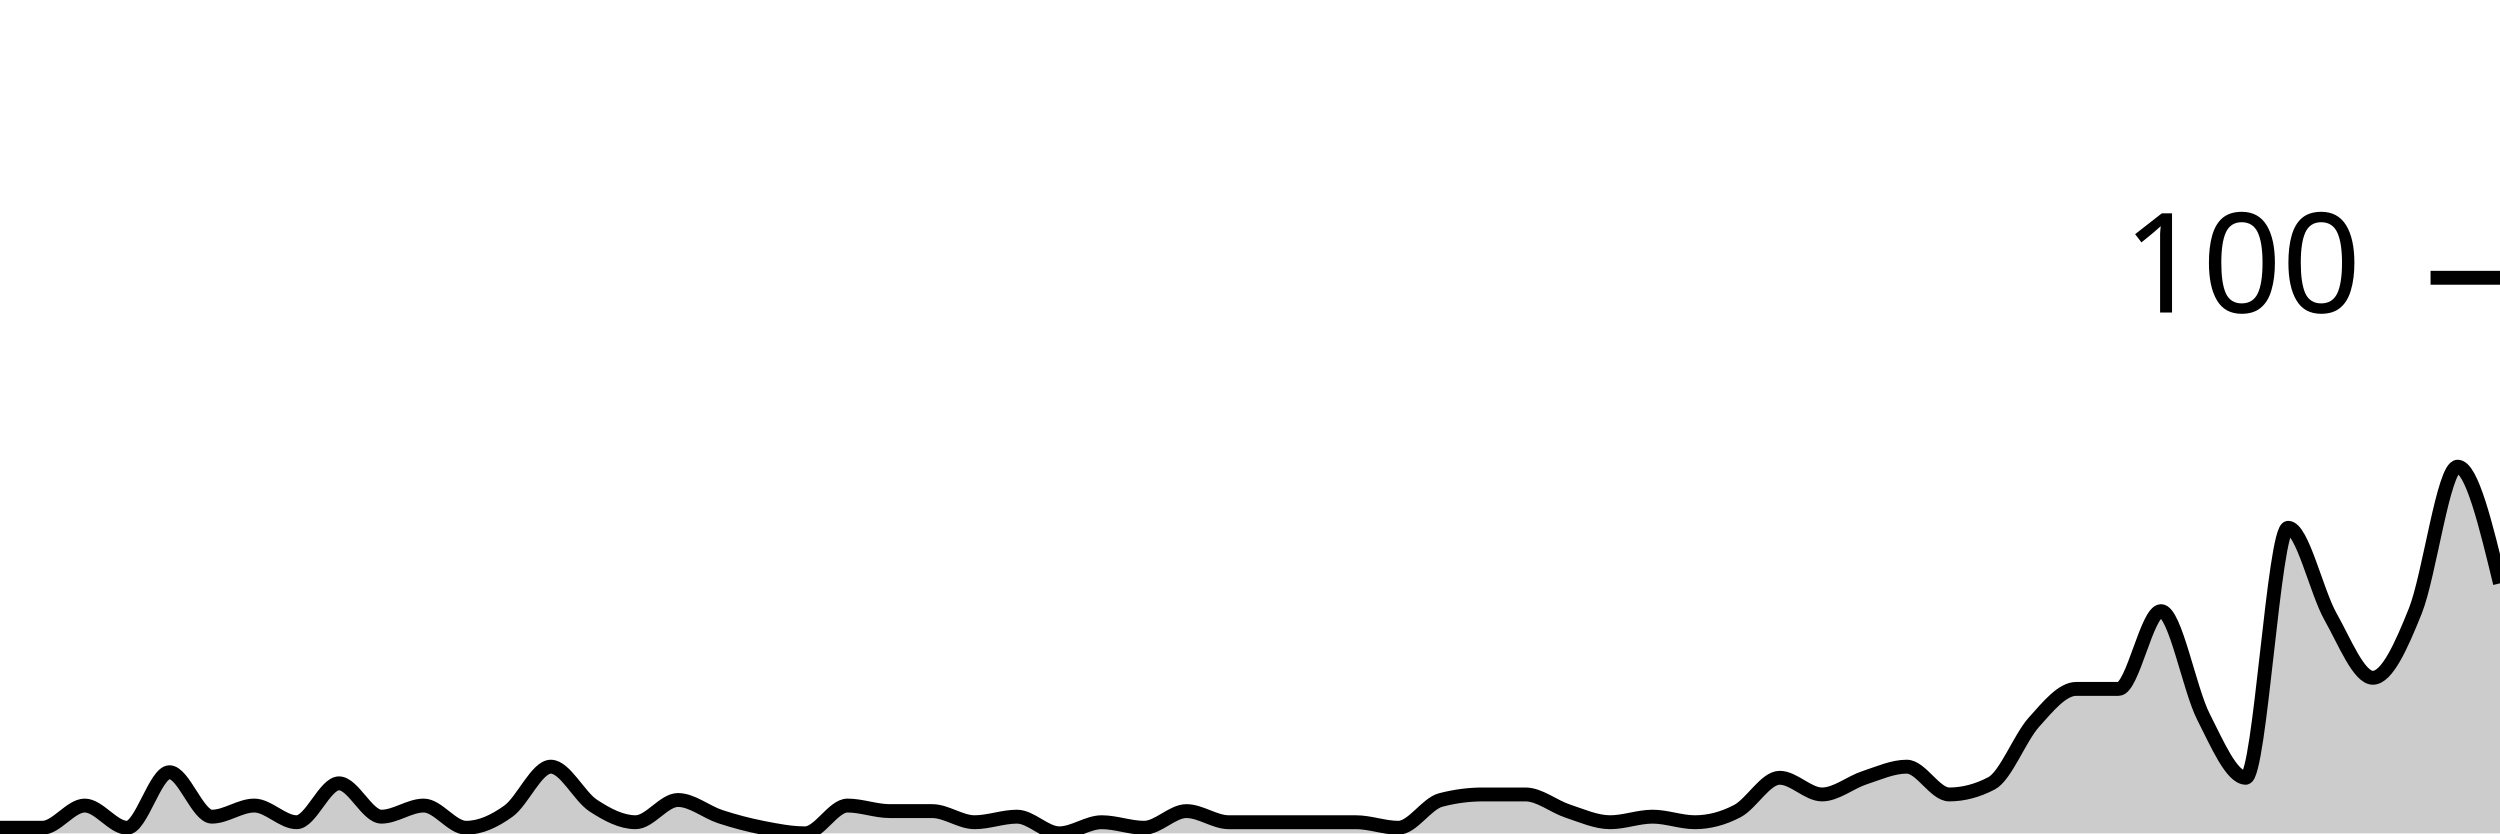
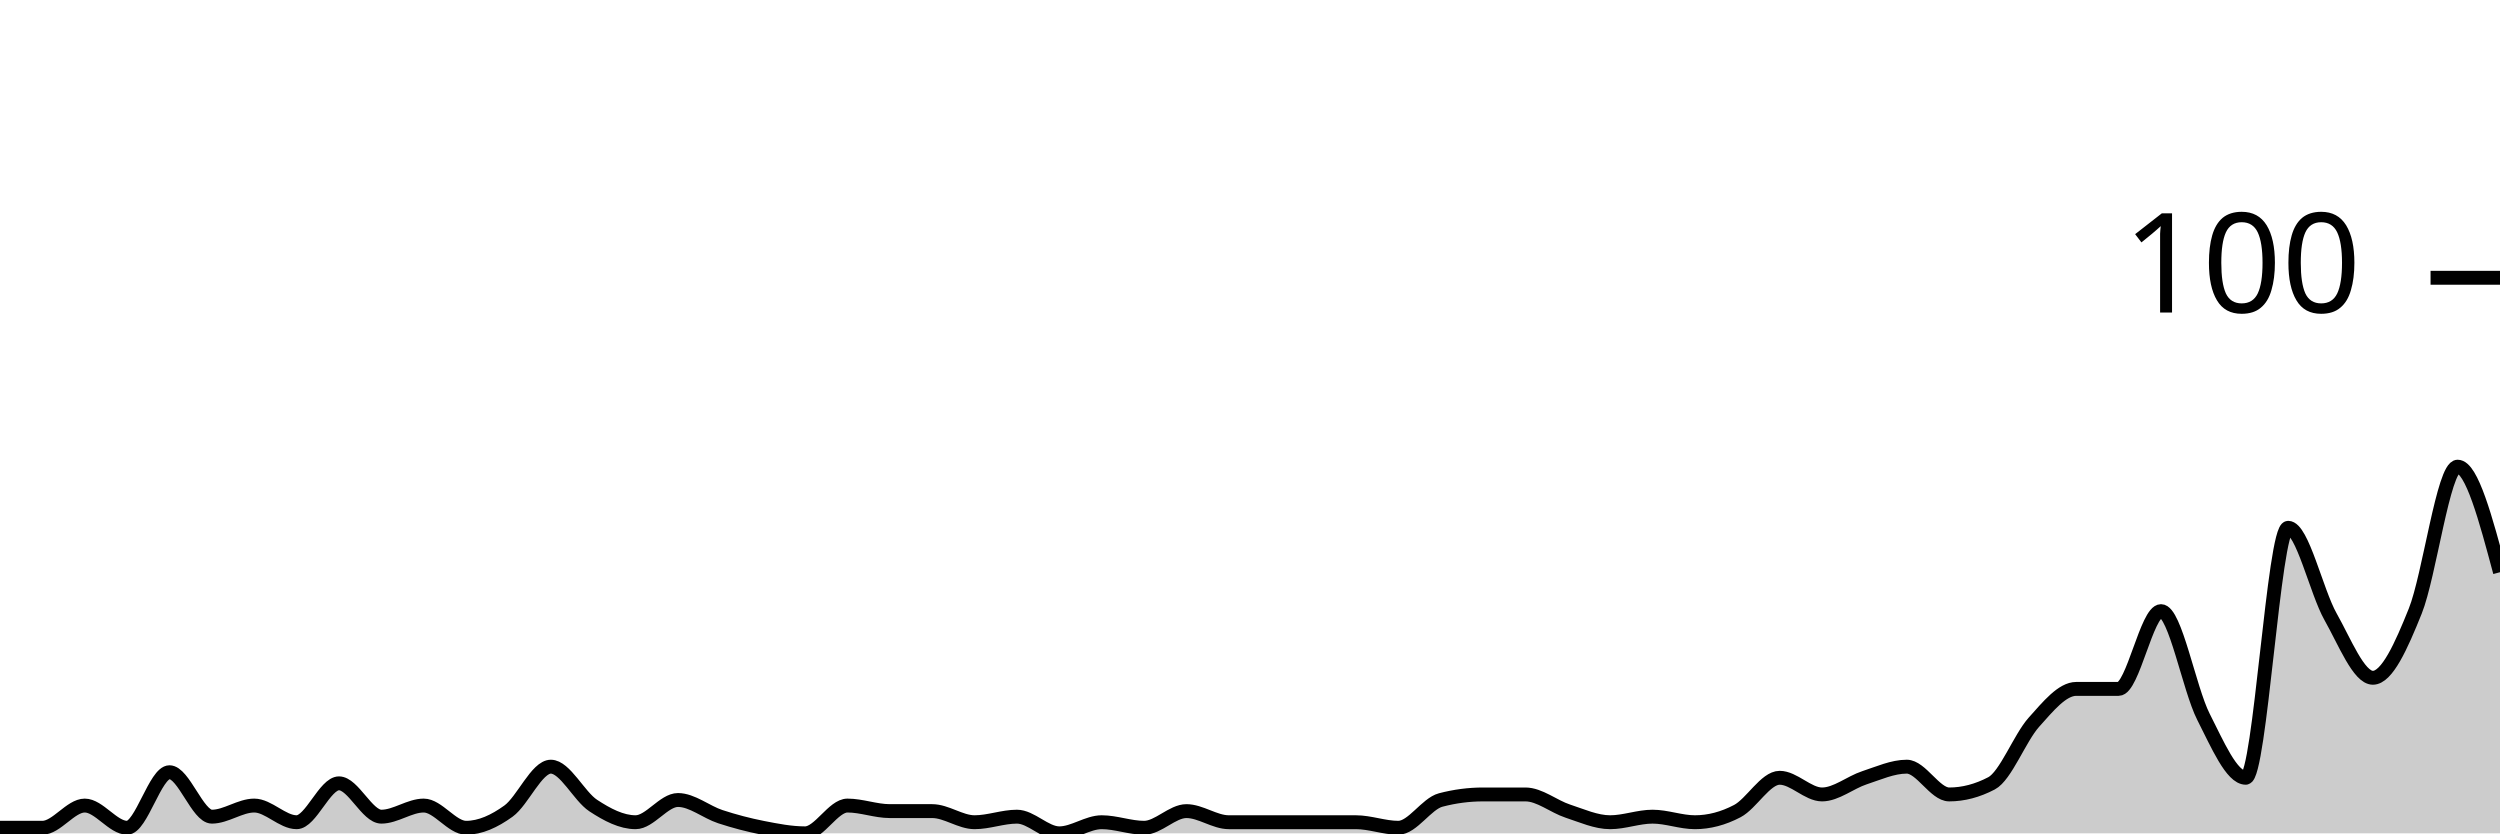
<svg xmlns="http://www.w3.org/2000/svg" viewBox="0 0 180 60">
  <g transform="translate(0,20)">
-     <path class="area" fill="rgba(0, 0, 0, 0.2)" d="M0,39.6C1.017,39.6,2.034,39.6,3.051,39.6C4.068,39.6,5.085,38,6.102,38C7.119,38,8.136,39.6,9.153,39.6C10.169,39.6,11.186,35.6,12.203,35.6C13.22,35.6,14.237,38.8,15.254,38.8C16.271,38.8,17.288,38,18.305,38C19.322,38,20.339,39.2,21.356,39.2C22.373,39.2,23.39,36.4,24.407,36.4C25.424,36.4,26.441,38.8,27.458,38.8C28.475,38.8,29.492,38,30.508,38C31.525,38,32.542,39.6,33.559,39.6C34.576,39.6,35.593,39.133,36.61,38.4C37.627,37.667,38.644,35.2,39.661,35.2C40.678,35.2,41.695,37.333,42.712,38C43.729,38.667,44.746,39.2,45.763,39.2C46.78,39.2,47.797,37.6,48.814,37.6C49.831,37.6,50.847,38.467,51.864,38.8C52.881,39.133,53.898,39.4,54.915,39.6C55.932,39.8,56.949,40,57.966,40C58.983,40,60,38,61.017,38C62.034,38,63.051,38.4,64.068,38.4C65.085,38.4,66.102,38.4,67.119,38.4C68.136,38.4,69.153,39.2,70.169,39.2C71.186,39.2,72.203,38.8,73.22,38.8C74.237,38.8,75.254,40,76.271,40C77.288,40,78.305,39.2,79.322,39.2C80.339,39.2,81.356,39.6,82.373,39.6C83.39,39.6,84.407,38.4,85.424,38.4C86.441,38.4,87.458,39.2,88.475,39.2C89.492,39.2,90.508,39.2,91.525,39.2C92.542,39.2,93.559,39.2,94.576,39.2C95.593,39.2,96.61,39.2,97.627,39.2C98.644,39.2,99.661,39.6,100.678,39.6C101.695,39.6,102.712,37.867,103.729,37.6C104.746,37.333,105.763,37.2,106.78,37.2C107.797,37.2,108.814,37.2,109.831,37.2C110.847,37.2,111.864,38.067,112.881,38.4C113.898,38.733,114.915,39.2,115.932,39.2C116.949,39.2,117.966,38.8,118.983,38.8C120,38.8,121.017,39.2,122.034,39.2C123.051,39.2,124.068,38.933,125.085,38.4C126.102,37.867,127.119,36,128.136,36C129.153,36,130.169,37.2,131.186,37.2C132.203,37.2,133.22,36.333,134.237,36C135.254,35.667,136.271,35.2,137.288,35.2C138.305,35.2,139.322,37.2,140.339,37.2C141.356,37.2,142.373,36.933,143.39,36.4C144.407,35.867,145.424,33.133,146.441,32C147.458,30.867,148.475,29.6,149.492,29.6C150.508,29.6,151.525,29.6,152.542,29.6C153.559,29.6,154.576,24,155.593,24C156.61,24,157.627,29.6,158.644,31.6C159.661,33.6,160.678,36,161.695,36C162.712,36,163.729,18,164.746,18C165.763,18,166.78,22.6,167.797,24.4C168.814,26.2,169.831,28.8,170.847,28.8C171.864,28.8,172.881,26.533,173.898,24C174.915,21.467,175.932,13.6,176.949,13.6C177.966,13.6,178.983,17.8,180,22L180,40C178.983,40,177.966,40,176.949,40C175.932,40,174.915,40,173.898,40C172.881,40,171.864,40,170.847,40C169.831,40,168.814,40,167.797,40C166.78,40,165.763,40,164.746,40C163.729,40,162.712,40,161.695,40C160.678,40,159.661,40,158.644,40C157.627,40,156.61,40,155.593,40C154.576,40,153.559,40,152.542,40C151.525,40,150.508,40,149.492,40C148.475,40,147.458,40,146.441,40C145.424,40,144.407,40,143.39,40C142.373,40,141.356,40,140.339,40C139.322,40,138.305,40,137.288,40C136.271,40,135.254,40,134.237,40C133.22,40,132.203,40,131.186,40C130.169,40,129.153,40,128.136,40C127.119,40,126.102,40,125.085,40C124.068,40,123.051,40,122.034,40C121.017,40,120,40,118.983,40C117.966,40,116.949,40,115.932,40C114.915,40,113.898,40,112.881,40C111.864,40,110.847,40,109.831,40C108.814,40,107.797,40,106.78,40C105.763,40,104.746,40,103.729,40C102.712,40,101.695,40,100.678,40C99.661,40,98.644,40,97.627,40C96.61,40,95.593,40,94.576,40C93.559,40,92.542,40,91.525,40C90.508,40,89.492,40,88.475,40C87.458,40,86.441,40,85.424,40C84.407,40,83.39,40,82.373,40C81.356,40,80.339,40,79.322,40C78.305,40,77.288,40,76.271,40C75.254,40,74.237,40,73.22,40C72.203,40,71.186,40,70.169,40C69.153,40,68.136,40,67.119,40C66.102,40,65.085,40,64.068,40C63.051,40,62.034,40,61.017,40C60,40,58.983,40,57.966,40C56.949,40,55.932,40,54.915,40C53.898,40,52.881,40,51.864,40C50.847,40,49.831,40,48.814,40C47.797,40,46.78,40,45.763,40C44.746,40,43.729,40,42.712,40C41.695,40,40.678,40,39.661,40C38.644,40,37.627,40,36.61,40C35.593,40,34.576,40,33.559,40C32.542,40,31.525,40,30.508,40C29.492,40,28.475,40,27.458,40C26.441,40,25.424,40,24.407,40C23.39,40,22.373,40,21.356,40C20.339,40,19.322,40,18.305,40C17.288,40,16.271,40,15.254,40C14.237,40,13.22,40,12.203,40C11.186,40,10.169,40,9.153,40C8.136,40,7.119,40,6.102,40C5.085,40,4.068,40,3.051,40C2.034,40,1.017,40,0,40Z" />
-     <path class="line" stroke="black" fill="none" d="M0,39.6C1.017,39.6,2.034,39.6,3.051,39.6C4.068,39.6,5.085,38,6.102,38C7.119,38,8.136,39.6,9.153,39.6C10.169,39.6,11.186,35.6,12.203,35.6C13.22,35.6,14.237,38.8,15.254,38.8C16.271,38.8,17.288,38,18.305,38C19.322,38,20.339,39.2,21.356,39.2C22.373,39.2,23.39,36.4,24.407,36.4C25.424,36.4,26.441,38.8,27.458,38.8C28.475,38.8,29.492,38,30.508,38C31.525,38,32.542,39.6,33.559,39.6C34.576,39.6,35.593,39.133,36.61,38.4C37.627,37.667,38.644,35.2,39.661,35.2C40.678,35.2,41.695,37.333,42.712,38C43.729,38.667,44.746,39.2,45.763,39.2C46.78,39.2,47.797,37.6,48.814,37.6C49.831,37.6,50.847,38.467,51.864,38.8C52.881,39.133,53.898,39.4,54.915,39.6C55.932,39.8,56.949,40,57.966,40C58.983,40,60,38,61.017,38C62.034,38,63.051,38.4,64.068,38.4C65.085,38.4,66.102,38.4,67.119,38.4C68.136,38.4,69.153,39.2,70.169,39.2C71.186,39.2,72.203,38.8,73.22,38.8C74.237,38.8,75.254,40,76.271,40C77.288,40,78.305,39.2,79.322,39.2C80.339,39.2,81.356,39.6,82.373,39.6C83.39,39.6,84.407,38.4,85.424,38.4C86.441,38.4,87.458,39.2,88.475,39.2C89.492,39.2,90.508,39.2,91.525,39.2C92.542,39.2,93.559,39.2,94.576,39.2C95.593,39.2,96.61,39.2,97.627,39.2C98.644,39.2,99.661,39.6,100.678,39.6C101.695,39.6,102.712,37.867,103.729,37.6C104.746,37.333,105.763,37.2,106.78,37.2C107.797,37.2,108.814,37.2,109.831,37.2C110.847,37.2,111.864,38.067,112.881,38.4C113.898,38.733,114.915,39.2,115.932,39.2C116.949,39.2,117.966,38.8,118.983,38.8C120,38.8,121.017,39.2,122.034,39.2C123.051,39.2,124.068,38.933,125.085,38.4C126.102,37.867,127.119,36,128.136,36C129.153,36,130.169,37.2,131.186,37.2C132.203,37.2,133.22,36.333,134.237,36C135.254,35.667,136.271,35.2,137.288,35.2C138.305,35.2,139.322,37.2,140.339,37.2C141.356,37.2,142.373,36.933,143.39,36.4C144.407,35.867,145.424,33.133,146.441,32C147.458,30.867,148.475,29.6,149.492,29.6C150.508,29.6,151.525,29.6,152.542,29.6C153.559,29.6,154.576,24,155.593,24C156.61,24,157.627,29.6,158.644,31.6C159.661,33.6,160.678,36,161.695,36C162.712,36,163.729,18,164.746,18C165.763,18,166.78,22.6,167.797,24.4C168.814,26.2,169.831,28.8,170.847,28.8C171.864,28.8,172.881,26.533,173.898,24C174.915,21.467,175.932,13.6,176.949,13.6C177.966,13.6,178.983,17.8,180,22" />
+     <path class="area" fill="rgba(0, 0, 0, 0.2)" d="M0,39.6C1.017,39.6,2.034,39.6,3.051,39.6C4.068,39.6,5.085,38,6.102,38C7.119,38,8.136,39.6,9.153,39.6C10.169,39.6,11.186,35.6,12.203,35.6C13.22,35.6,14.237,38.8,15.254,38.8C16.271,38.8,17.288,38,18.305,38C19.322,38,20.339,39.2,21.356,39.2C22.373,39.2,23.39,36.4,24.407,36.4C25.424,36.4,26.441,38.8,27.458,38.8C28.475,38.8,29.492,38,30.508,38C31.525,38,32.542,39.6,33.559,39.6C34.576,39.6,35.593,39.133,36.61,38.4C37.627,37.667,38.644,35.2,39.661,35.2C40.678,35.2,41.695,37.333,42.712,38C43.729,38.667,44.746,39.2,45.763,39.2C46.78,39.2,47.797,37.6,48.814,37.6C49.831,37.6,50.847,38.467,51.864,38.8C52.881,39.133,53.898,39.4,54.915,39.6C55.932,39.8,56.949,40,57.966,40C58.983,40,60,38,61.017,38C62.034,38,63.051,38.4,64.068,38.4C65.085,38.4,66.102,38.4,67.119,38.4C68.136,38.4,69.153,39.2,70.169,39.2C71.186,39.2,72.203,38.8,73.22,38.8C74.237,38.8,75.254,40,76.271,40C77.288,40,78.305,39.2,79.322,39.2C80.339,39.2,81.356,39.6,82.373,39.6C83.39,39.6,84.407,38.4,85.424,38.4C86.441,38.4,87.458,39.2,88.475,39.2C89.492,39.2,90.508,39.2,91.525,39.2C92.542,39.2,93.559,39.2,94.576,39.2C95.593,39.2,96.61,39.2,97.627,39.2C98.644,39.2,99.661,39.6,100.678,39.6C101.695,39.6,102.712,37.867,103.729,37.6C104.746,37.333,105.763,37.2,106.78,37.2C107.797,37.2,108.814,37.2,109.831,37.2C110.847,37.2,111.864,38.067,112.881,38.4C113.898,38.733,114.915,39.2,115.932,39.2C116.949,39.2,117.966,38.8,118.983,38.8C120,38.8,121.017,39.2,122.034,39.2C123.051,39.2,124.068,38.933,125.085,38.4C126.102,37.867,127.119,36,128.136,36C129.153,36,130.169,37.2,131.186,37.2C132.203,37.2,133.22,36.333,134.237,36C135.254,35.667,136.271,35.2,137.288,35.2C138.305,35.2,139.322,37.2,140.339,37.2C141.356,37.2,142.373,36.933,143.39,36.4C144.407,35.867,145.424,33.133,146.441,32C147.458,30.867,148.475,29.6,149.492,29.6C150.508,29.6,151.525,29.6,152.542,29.6C153.559,29.6,154.576,24,155.593,24C156.61,24,157.627,29.6,158.644,31.6C159.661,33.6,160.678,36,161.695,36C162.712,36,163.729,18,164.746,18C165.763,18,166.78,22.6,167.797,24.4C168.814,26.2,169.831,28.8,170.847,28.8C171.864,28.8,172.881,26.533,173.898,24C174.915,21.467,175.932,13.6,176.949,13.6C177.966,13.6,178.983,17.4,180,21.2L180,40C178.983,40,177.966,40,176.949,40C175.932,40,174.915,40,173.898,40C172.881,40,171.864,40,170.847,40C169.831,40,168.814,40,167.797,40C166.78,40,165.763,40,164.746,40C163.729,40,162.712,40,161.695,40C160.678,40,159.661,40,158.644,40C157.627,40,156.61,40,155.593,40C154.576,40,153.559,40,152.542,40C151.525,40,150.508,40,149.492,40C148.475,40,147.458,40,146.441,40C145.424,40,144.407,40,143.39,40C142.373,40,141.356,40,140.339,40C139.322,40,138.305,40,137.288,40C136.271,40,135.254,40,134.237,40C133.22,40,132.203,40,131.186,40C130.169,40,129.153,40,128.136,40C127.119,40,126.102,40,125.085,40C124.068,40,123.051,40,122.034,40C121.017,40,120,40,118.983,40C117.966,40,116.949,40,115.932,40C114.915,40,113.898,40,112.881,40C111.864,40,110.847,40,109.831,40C108.814,40,107.797,40,106.78,40C105.763,40,104.746,40,103.729,40C102.712,40,101.695,40,100.678,40C99.661,40,98.644,40,97.627,40C96.61,40,95.593,40,94.576,40C93.559,40,92.542,40,91.525,40C90.508,40,89.492,40,88.475,40C87.458,40,86.441,40,85.424,40C84.407,40,83.39,40,82.373,40C81.356,40,80.339,40,79.322,40C78.305,40,77.288,40,76.271,40C75.254,40,74.237,40,73.22,40C72.203,40,71.186,40,70.169,40C69.153,40,68.136,40,67.119,40C66.102,40,65.085,40,64.068,40C63.051,40,62.034,40,61.017,40C60,40,58.983,40,57.966,40C56.949,40,55.932,40,54.915,40C53.898,40,52.881,40,51.864,40C50.847,40,49.831,40,48.814,40C47.797,40,46.78,40,45.763,40C44.746,40,43.729,40,42.712,40C41.695,40,40.678,40,39.661,40C38.644,40,37.627,40,36.61,40C35.593,40,34.576,40,33.559,40C32.542,40,31.525,40,30.508,40C29.492,40,28.475,40,27.458,40C26.441,40,25.424,40,24.407,40C23.39,40,22.373,40,21.356,40C20.339,40,19.322,40,18.305,40C17.288,40,16.271,40,15.254,40C14.237,40,13.22,40,12.203,40C11.186,40,10.169,40,9.153,40C8.136,40,7.119,40,6.102,40C5.085,40,4.068,40,3.051,40C2.034,40,1.017,40,0,40Z" />
+     <path class="line" stroke="black" fill="none" d="M0,39.6C1.017,39.6,2.034,39.6,3.051,39.6C4.068,39.6,5.085,38,6.102,38C7.119,38,8.136,39.6,9.153,39.6C10.169,39.6,11.186,35.6,12.203,35.6C13.22,35.6,14.237,38.8,15.254,38.8C16.271,38.8,17.288,38,18.305,38C19.322,38,20.339,39.2,21.356,39.2C22.373,39.2,23.39,36.4,24.407,36.4C25.424,36.4,26.441,38.8,27.458,38.8C28.475,38.8,29.492,38,30.508,38C31.525,38,32.542,39.6,33.559,39.6C34.576,39.6,35.593,39.133,36.61,38.4C37.627,37.667,38.644,35.2,39.661,35.2C40.678,35.2,41.695,37.333,42.712,38C43.729,38.667,44.746,39.2,45.763,39.2C46.78,39.2,47.797,37.6,48.814,37.6C49.831,37.6,50.847,38.467,51.864,38.8C52.881,39.133,53.898,39.4,54.915,39.6C55.932,39.8,56.949,40,57.966,40C58.983,40,60,38,61.017,38C62.034,38,63.051,38.4,64.068,38.4C65.085,38.4,66.102,38.4,67.119,38.4C68.136,38.4,69.153,39.2,70.169,39.2C71.186,39.2,72.203,38.8,73.22,38.8C74.237,38.8,75.254,40,76.271,40C77.288,40,78.305,39.2,79.322,39.2C80.339,39.2,81.356,39.6,82.373,39.6C83.39,39.6,84.407,38.4,85.424,38.4C86.441,38.4,87.458,39.2,88.475,39.2C89.492,39.2,90.508,39.2,91.525,39.2C92.542,39.2,93.559,39.2,94.576,39.2C95.593,39.2,96.61,39.2,97.627,39.2C98.644,39.2,99.661,39.6,100.678,39.6C101.695,39.6,102.712,37.867,103.729,37.6C104.746,37.333,105.763,37.2,106.78,37.2C107.797,37.2,108.814,37.2,109.831,37.2C110.847,37.2,111.864,38.067,112.881,38.4C113.898,38.733,114.915,39.2,115.932,39.2C116.949,39.2,117.966,38.8,118.983,38.8C120,38.8,121.017,39.2,122.034,39.2C123.051,39.2,124.068,38.933,125.085,38.4C126.102,37.867,127.119,36,128.136,36C129.153,36,130.169,37.2,131.186,37.2C132.203,37.2,133.22,36.333,134.237,36C135.254,35.667,136.271,35.2,137.288,35.2C138.305,35.2,139.322,37.2,140.339,37.2C141.356,37.2,142.373,36.933,143.39,36.4C144.407,35.867,145.424,33.133,146.441,32C147.458,30.867,148.475,29.6,149.492,29.6C150.508,29.6,151.525,29.6,152.542,29.6C153.559,29.6,154.576,24,155.593,24C156.61,24,157.627,29.6,158.644,31.6C159.661,33.6,160.678,36,161.695,36C162.712,36,163.729,18,164.746,18C165.763,18,166.78,22.6,167.797,24.4C168.814,26.2,169.831,28.8,170.847,28.8C171.864,28.8,172.881,26.533,173.898,24C174.915,21.467,175.932,13.6,176.949,13.6C177.966,13.6,178.983,17.4,180,21.2" />
    <path class="axis-ceiling" stroke-width="1" stroke="black" fill="none" d="M175,0L180,0" />
    <text class="axis-ceiling-label" font-family="sans-serif" text-anchor="end" font-size="10px" x="170" y="2.5">100</text>
  </g>
</svg>
